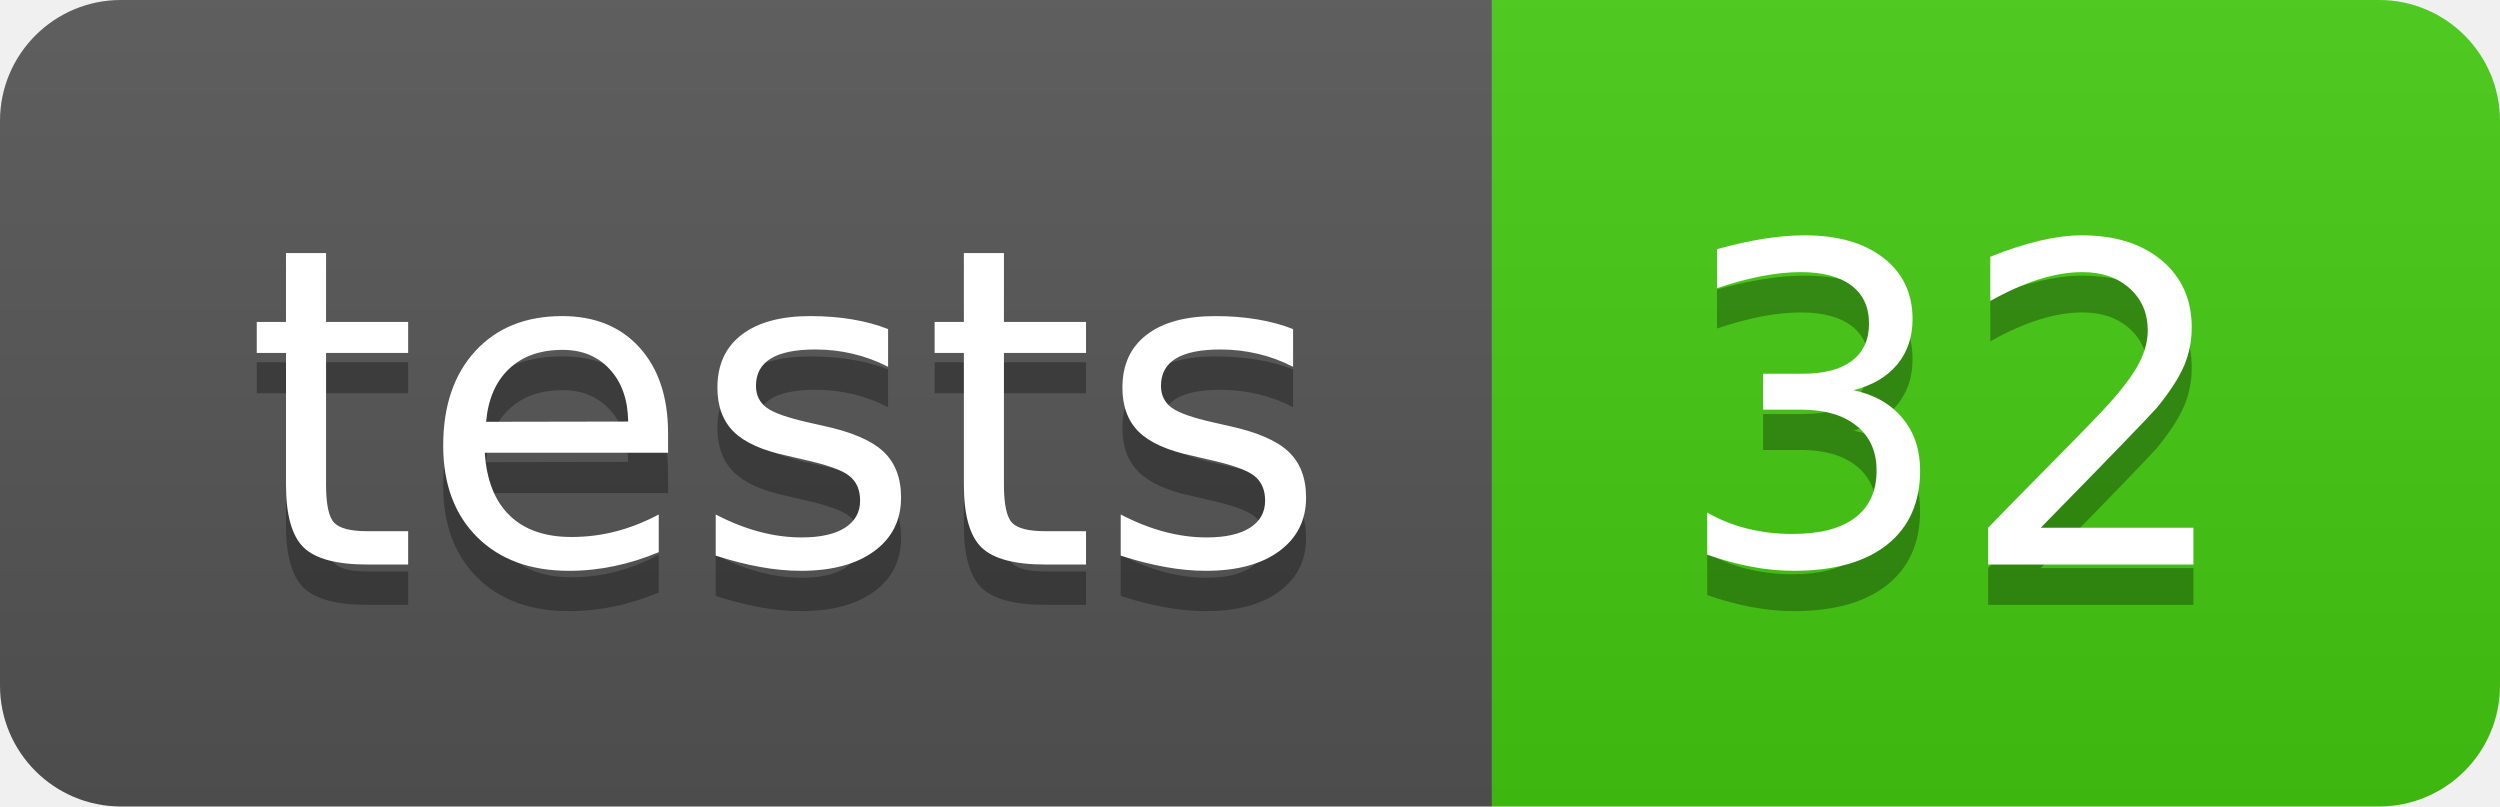
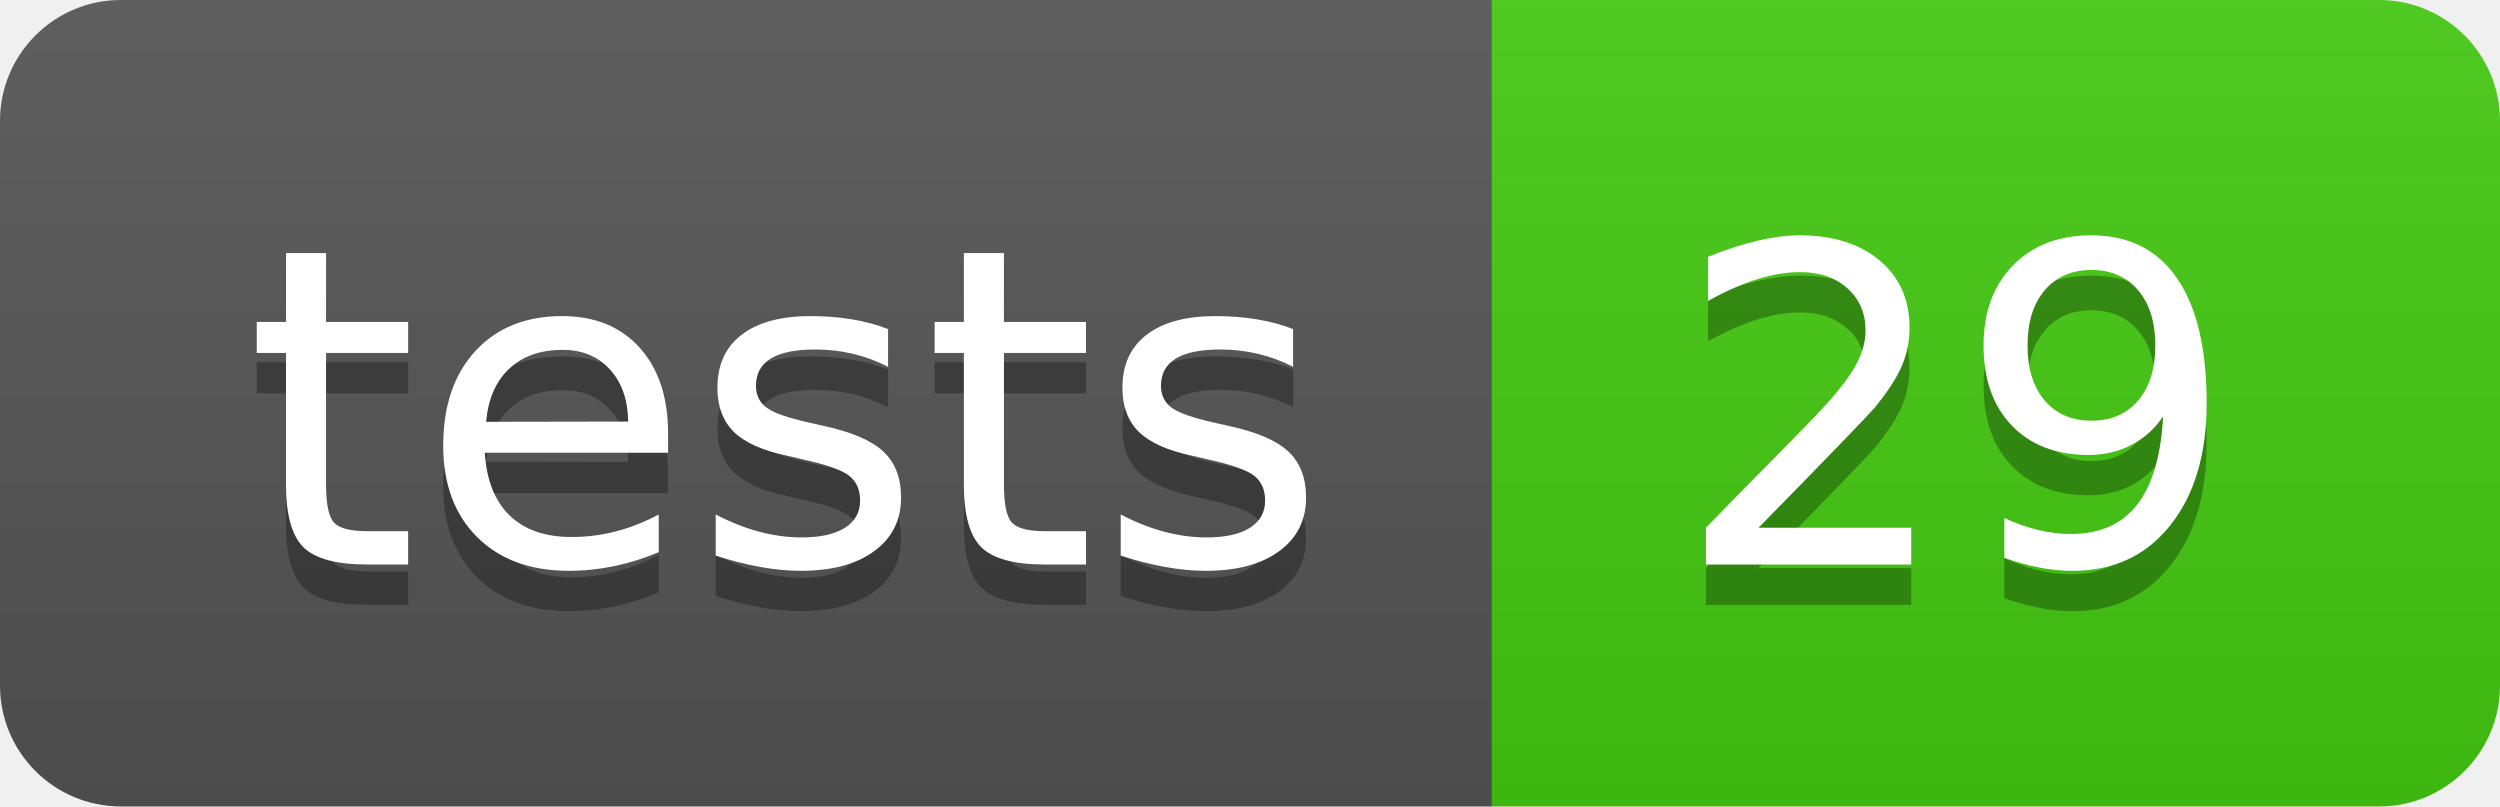
- <svg xmlns="http://www.w3.org/2000/svg" width="62" height="20" role="img" aria-label="tests: 32">
+ <svg xmlns="http://www.w3.org/2000/svg" width="62" height="20" role="img" aria-label="tests: 29">
  <linearGradient id="s" x2="0" y2="100%">
    <stop offset="0" stop-color="#bbb" stop-opacity=".1" />
    <stop offset="1" stop-opacity=".1" />
  </linearGradient>
  <clipPath id="r">
    <rect width="62" height="20" rx="3" fill="#fff" />
  </clipPath>
  <g clip-path="url(#r)">
    <rect width="37" height="20" fill="#555" />
    <rect x="37" width="25" height="20" fill="#4c1" />
    <rect width="62" height="20" fill="url(#s)" />
  </g>
  <g fill="#fff" text-anchor="middle" font-family="Verdana,Geneva,DejaVu Sans,sans-serif" text-rendering="geometricPrecision" font-size="110">
    <text aria-hidden="true" x="195.0" y="150" fill="#010101" fill-opacity=".3" transform="scale(.1)" textLength="270">tests</text>
    <text x="195.0" y="140" transform="scale(.1)" fill="#fff" textLength="270">tests</text>
-     <text aria-hidden="true" x="485.0" y="150" fill="#010101" fill-opacity=".3" transform="scale(.1)" textLength="150">32</text>
-     <text x="485.0" y="140" transform="scale(.1)" fill="#fff" textLength="150">32</text>
+     <text aria-hidden="true" x="485.0" y="150" fill="#010101" fill-opacity=".3" transform="scale(.1)" textLength="150">29</text>
+     <text x="485.0" y="140" transform="scale(.1)" fill="#fff" textLength="150">29</text>
  </g>
</svg>
